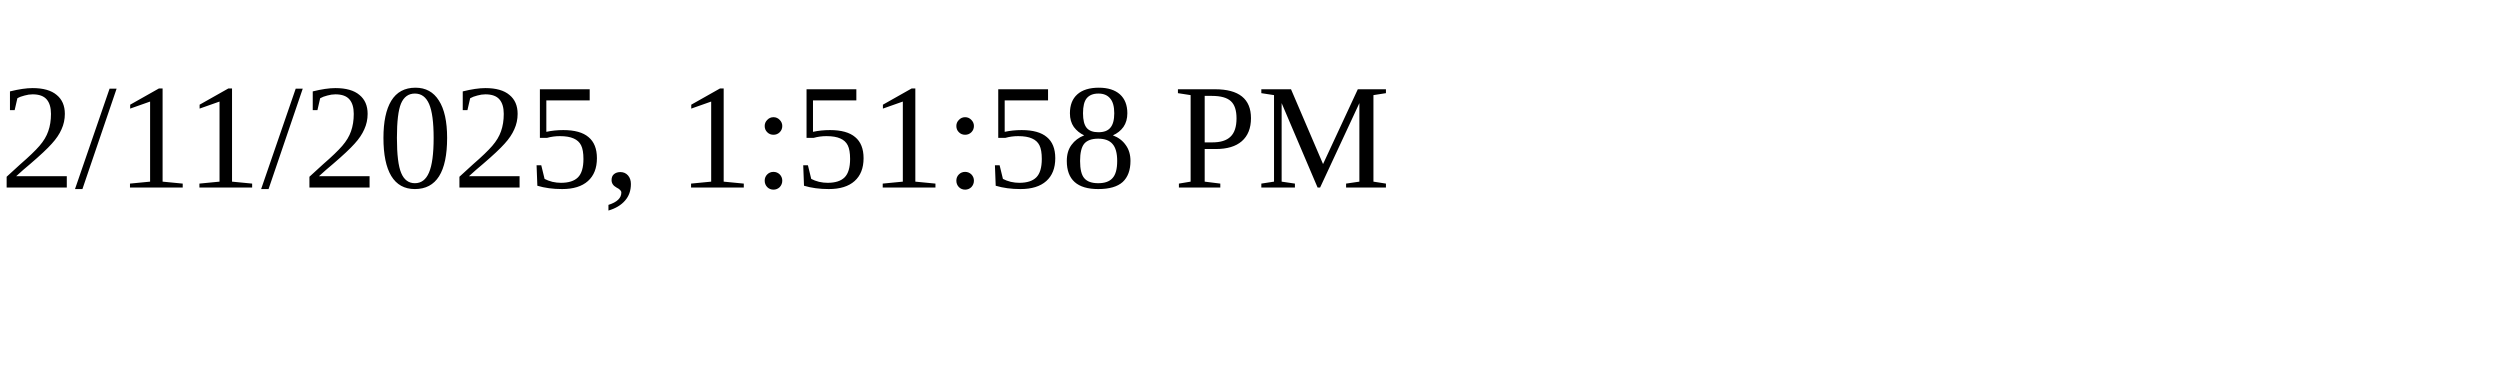
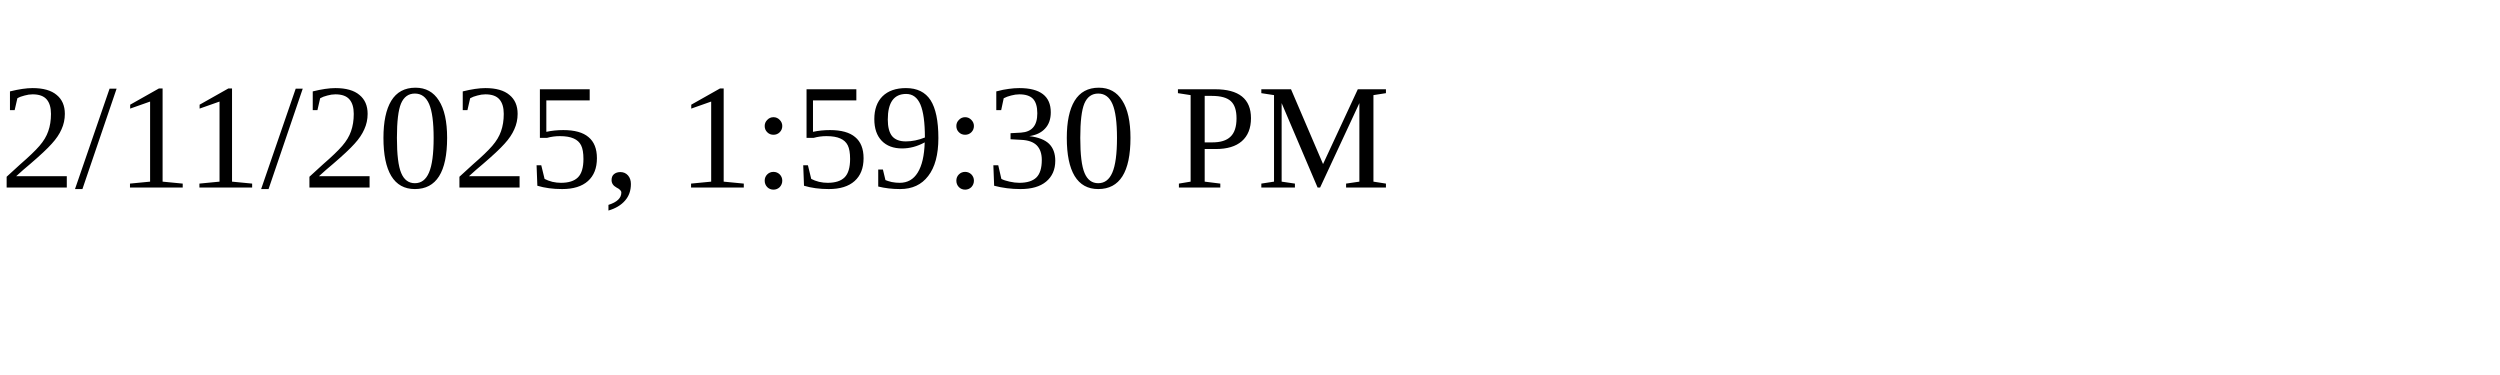
<svg xmlns="http://www.w3.org/2000/svg" height="30" width="200">
-   <text x="0" y="15">2/11/2025, 1:51:58 PM</text>
+   <text x="0" y="15">2/11/2025, 1:59:30 PM</text>
</svg>
